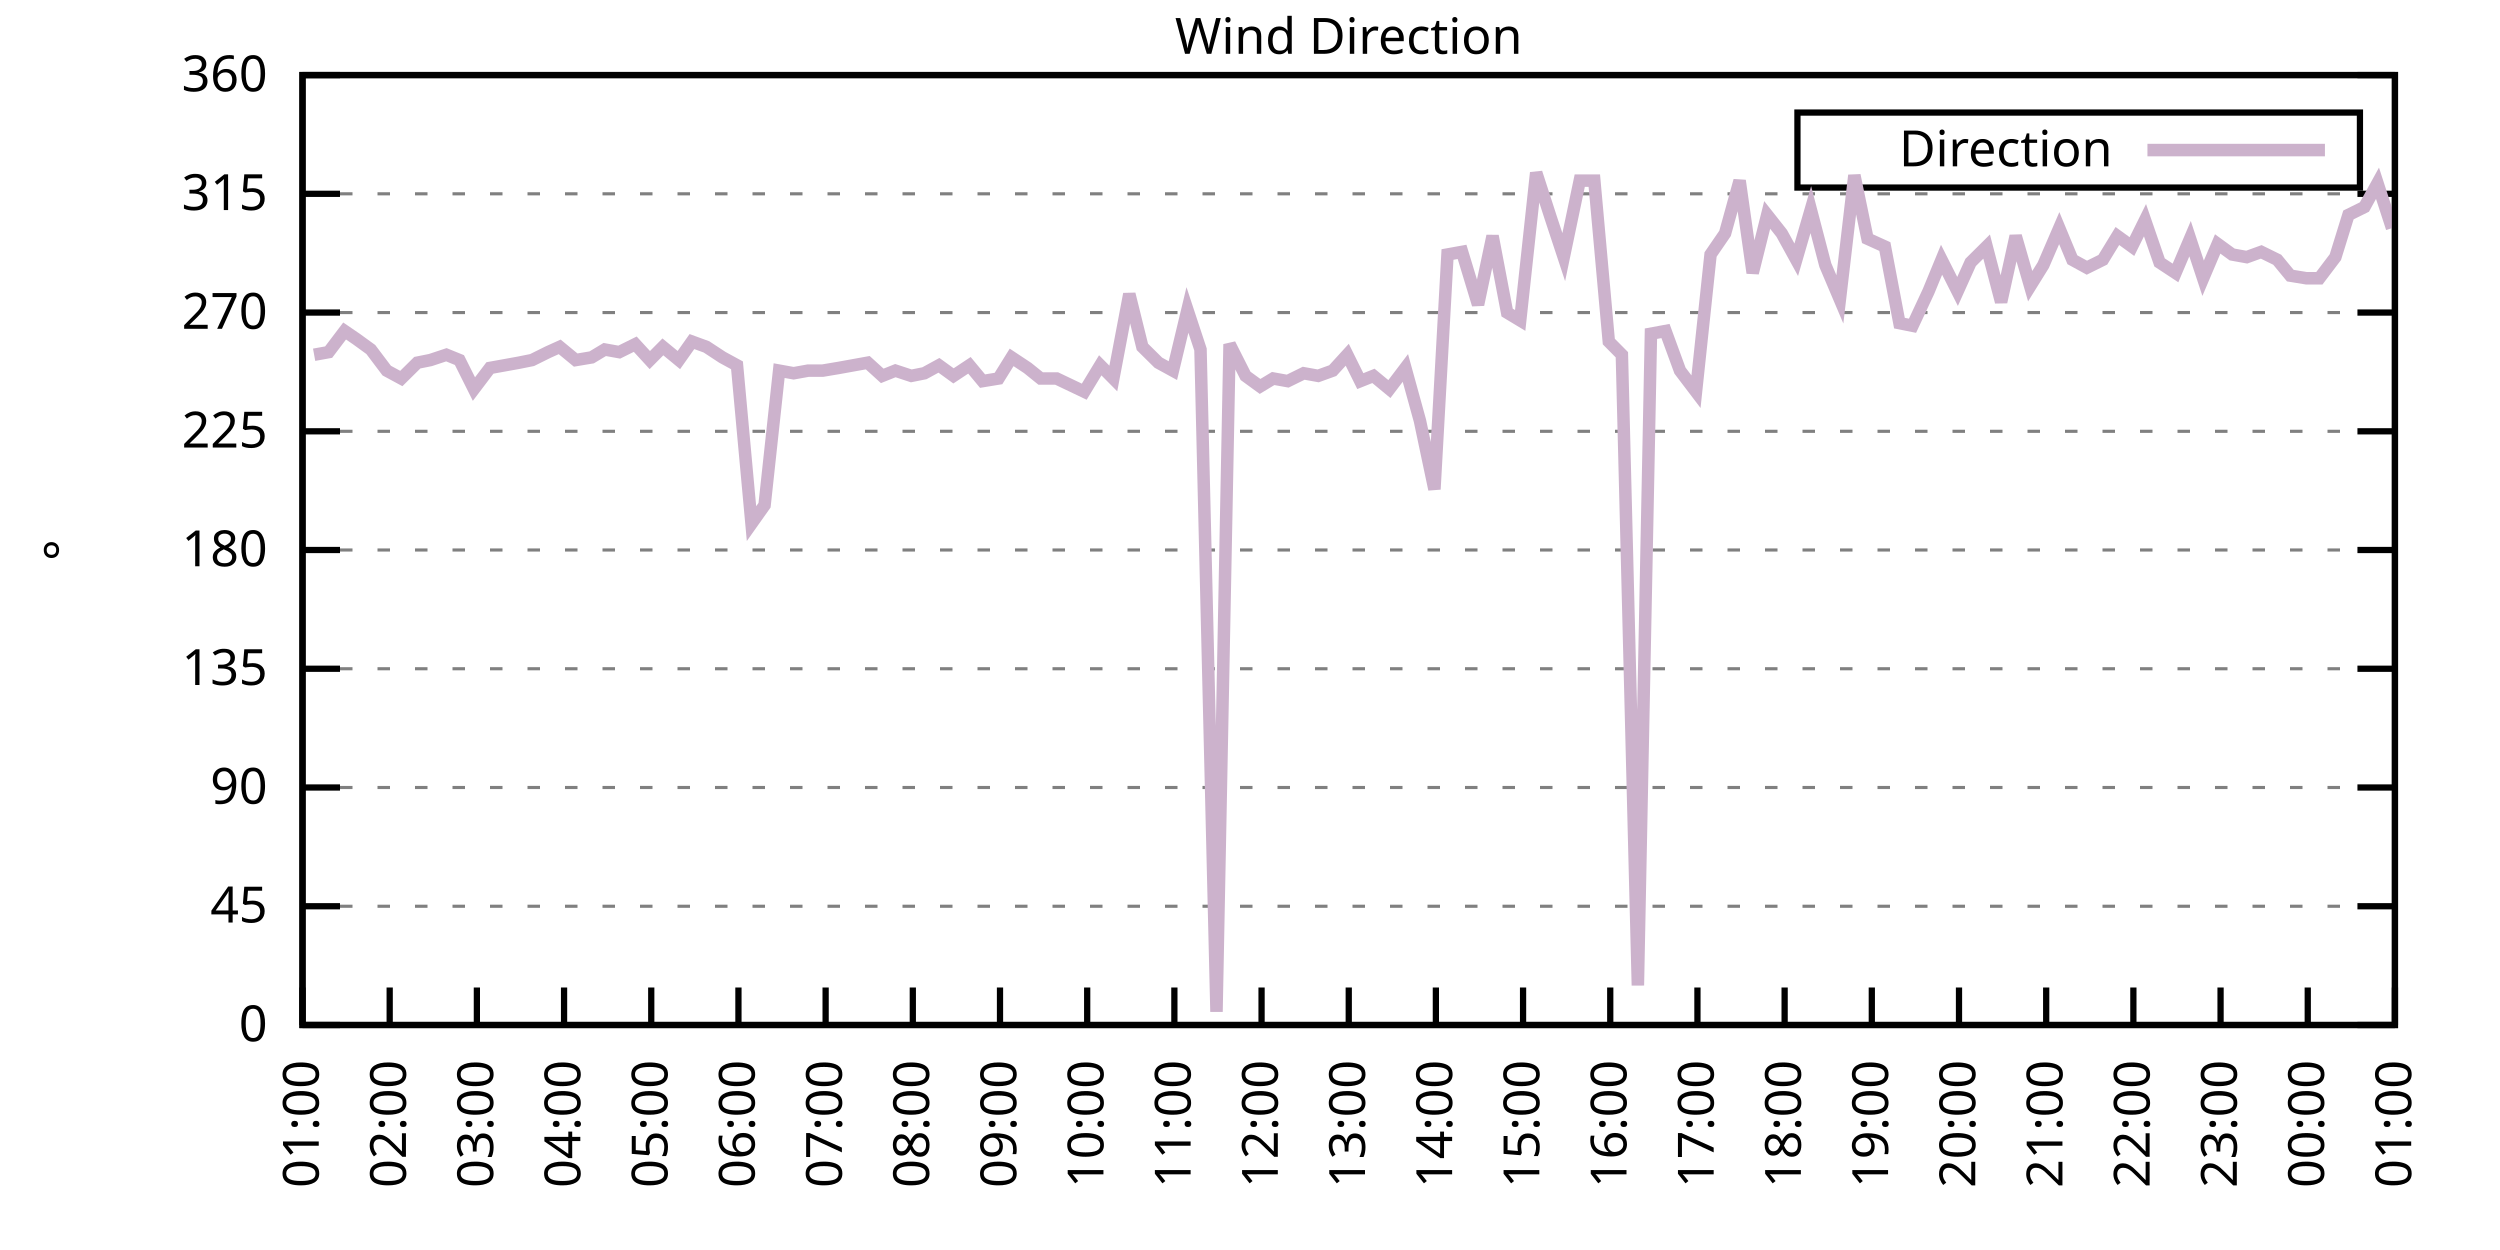
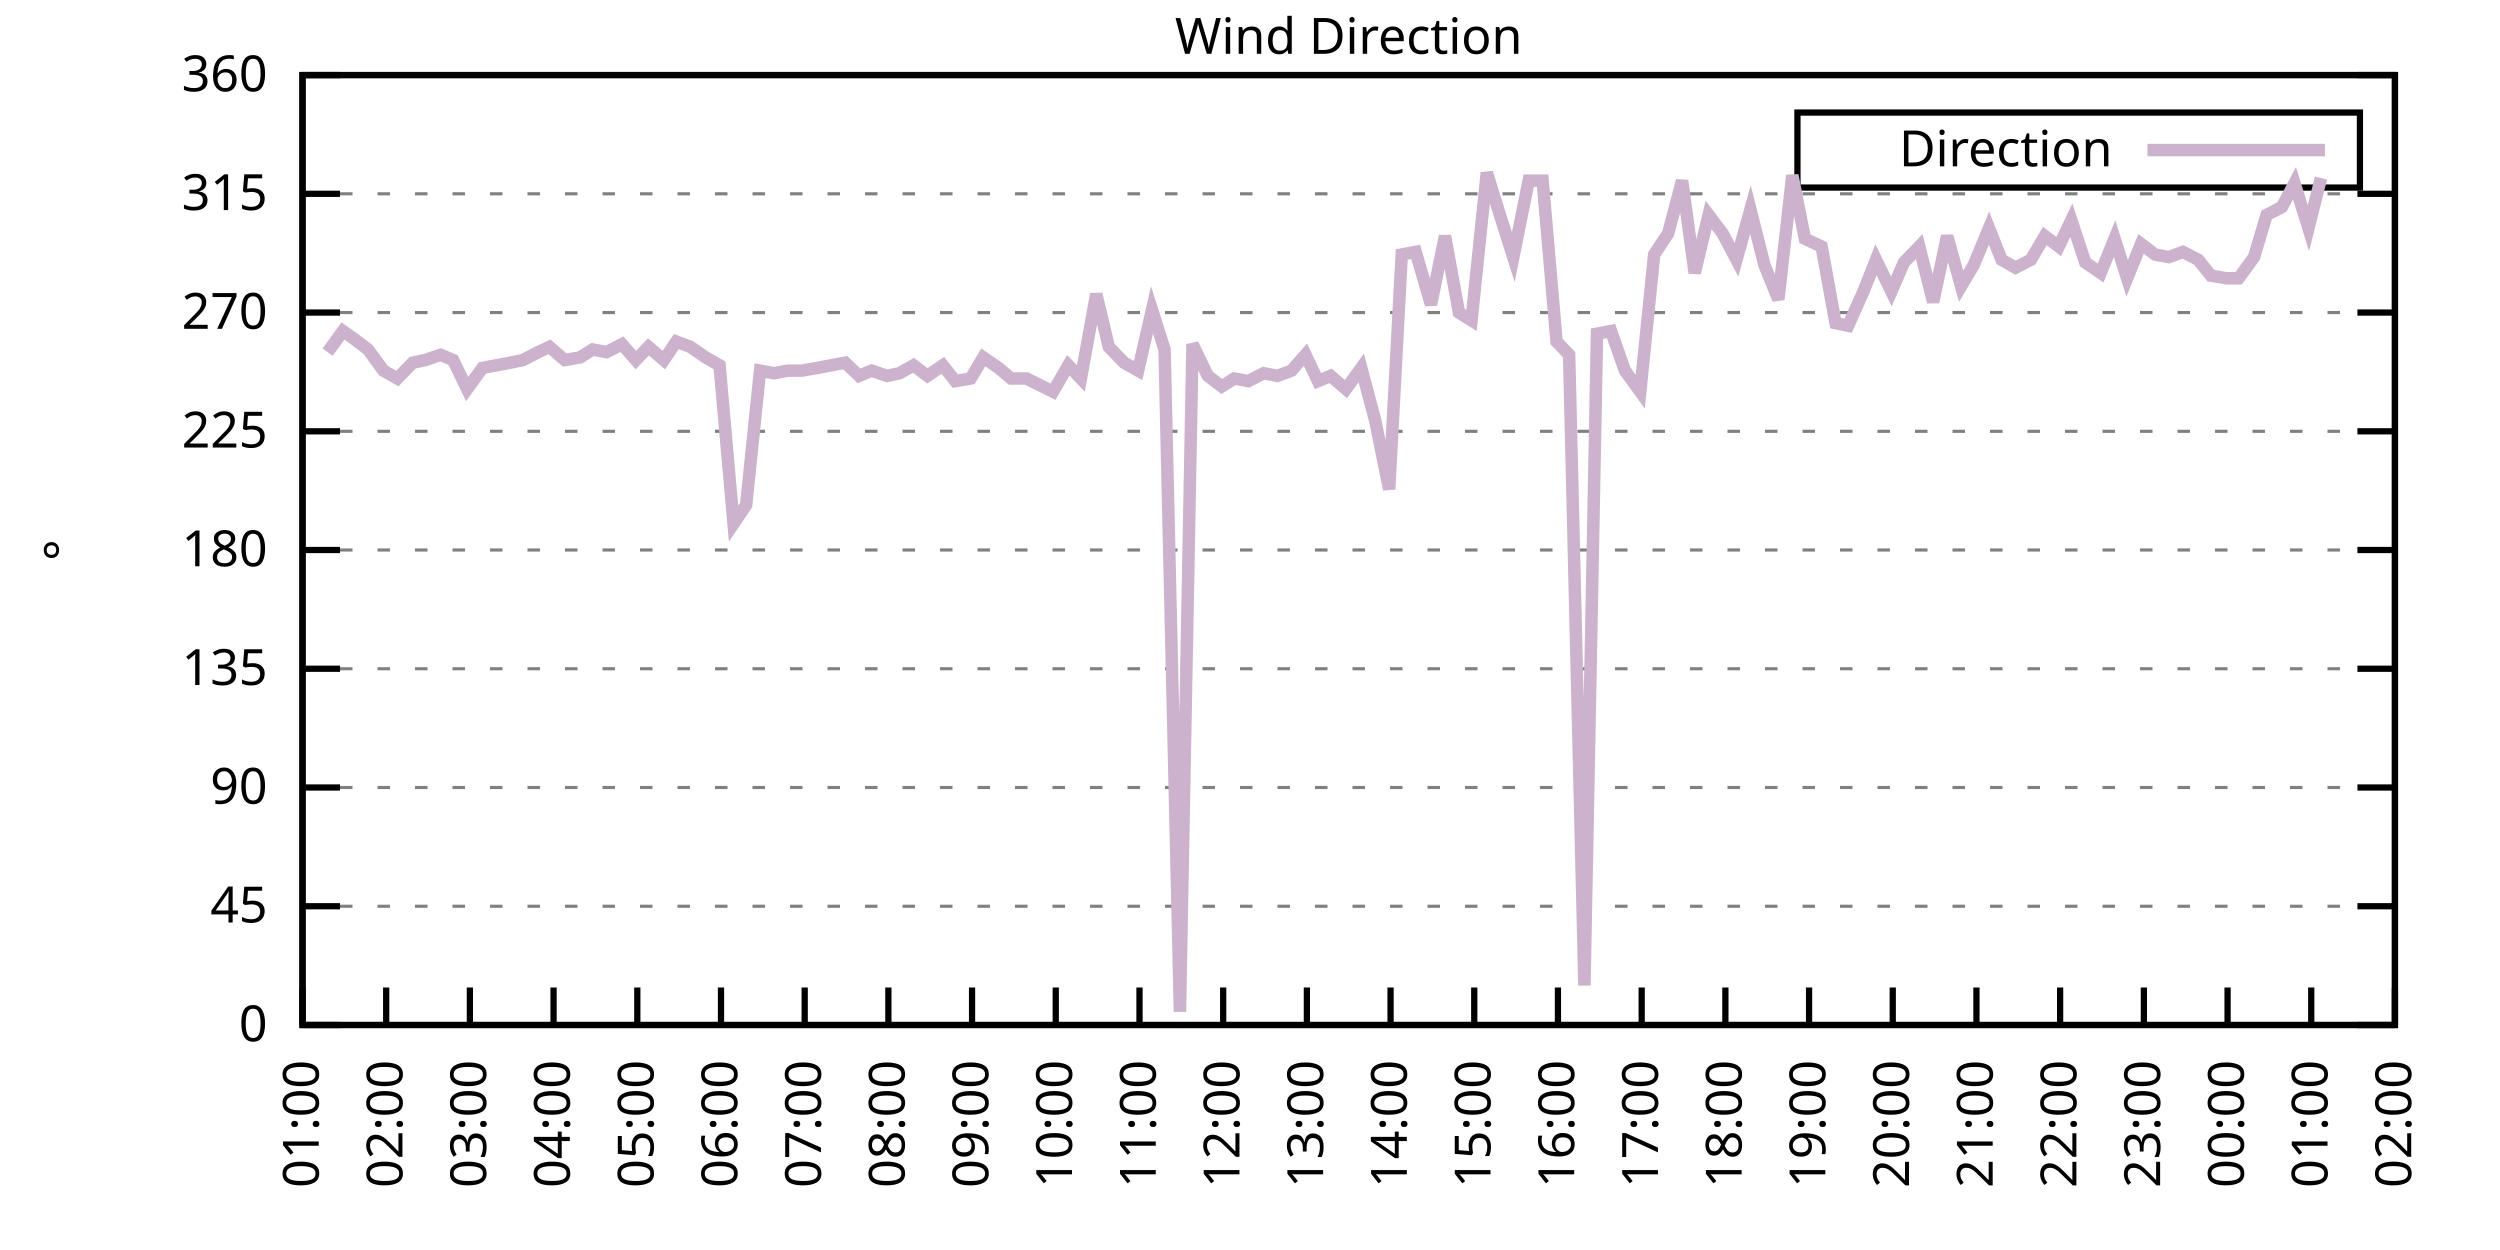
<svg xmlns="http://www.w3.org/2000/svg" xmlns:xlink="http://www.w3.org/1999/xlink" width="400" height="200" viewBox="0 0 400 200">
  <g id="gnuplot_canvas">
    <rect x="0" y="0" width="400" height="200" fill="none" />
    <defs>
      <circle id="gpDot" r="0.5" stroke-width="0.5" stroke="currentColor" />
      <path id="gpPt0" stroke-width="0.333" stroke="currentColor" d="M-1,0 h2 M0,-1 v2" />
      <path id="gpPt1" stroke-width="0.333" stroke="currentColor" d="M-1,-1 L1,1 M1,-1 L-1,1" />
      <path id="gpPt2" stroke-width="0.333" stroke="currentColor" d="M-1,0 L1,0 M0,-1 L0,1 M-1,-1 L1,1 M-1,1 L1,-1" />
      <rect id="gpPt3" stroke-width="0.333" stroke="currentColor" x="-1" y="-1" width="2" height="2" />
      <rect id="gpPt4" stroke-width="0.333" stroke="currentColor" fill="currentColor" x="-1" y="-1" width="2" height="2" />
      <circle id="gpPt5" stroke-width="0.333" stroke="currentColor" cx="0" cy="0" r="1" />
      <use xlink:href="#gpPt5" id="gpPt6" fill="currentColor" stroke="none" />
      <path id="gpPt7" stroke-width="0.333" stroke="currentColor" d="M0,-1.33 L-1.33,0.67 L1.33,0.67 z" />
      <use xlink:href="#gpPt7" id="gpPt8" fill="currentColor" stroke="none" />
      <use xlink:href="#gpPt7" id="gpPt9" stroke="currentColor" transform="rotate(180)" />
      <use xlink:href="#gpPt9" id="gpPt10" fill="currentColor" stroke="none" />
      <use xlink:href="#gpPt3" id="gpPt11" stroke="currentColor" transform="rotate(45)" />
      <use xlink:href="#gpPt11" id="gpPt12" fill="currentColor" stroke="none" />
      <path id="gpPt13" stroke-width="0.333" stroke="currentColor" d="M0,1.330 L1.265,0.411 L0.782,-1.067 L-0.782,-1.076 L-1.265,0.411 z" />
      <use xlink:href="#gpPt13" id="gpPt14" fill="currentColor" stroke="none" />
      <filter id="textbox" filterUnits="objectBoundingBox" x="0" y="0" height="1" width="1">
        <feFlood flood-color="white" flood-opacity="1" result="bgnd" />
        <feComposite in="SourceGraphic" in2="bgnd" operator="atop" />
      </filter>
      <filter id="greybox" filterUnits="objectBoundingBox" x="0" y="0" height="1" width="1">
        <feFlood flood-color="lightgrey" flood-opacity="1" result="grey" />
        <feComposite in="SourceGraphic" in2="grey" operator="atop" />
      </filter>
    </defs>
    <g fill="none" color="white" stroke="currentColor" stroke-width="1.00" stroke-linecap="butt" stroke-linejoin="miter">
</g>
    <g fill="none" color="black" stroke="currentColor" stroke-width="1.00" stroke-linecap="butt" stroke-linejoin="miter">
      <g stroke="none" shape-rendering="crispEdges">
        <polygon fill="rgb(255, 255, 255)" points="48.40,164.00 383.18,164.00 383.18,12.02 48.40,12.02 " />
      </g>
    </g>
    <g fill="none" color="black" stroke="currentColor" stroke-width="1.00" stroke-linecap="butt" stroke-linejoin="miter">
</g>
    <g fill="none" color="black" stroke="black" stroke-width="0.50" stroke-linecap="butt" stroke-linejoin="miter">
</g>
    <g fill="none" color="gray" stroke="currentColor" stroke-width="0.50" stroke-linecap="butt" stroke-linejoin="miter">
      <path stroke="gray" stroke-dasharray="2,4" class="gridline" d="M48.40,164.00 L383.19,164.00  " />
    </g>
    <g fill="none" color="gray" stroke="gray" stroke-width="1.00" stroke-linecap="butt" stroke-linejoin="miter">
</g>
    <g fill="none" color="black" stroke="currentColor" stroke-width="1.00" stroke-linecap="butt" stroke-linejoin="miter">
      <path stroke="black" d="M48.40,164.00 L54.40,164.00 M383.19,164.00 L377.19,164.00  " />
      <g transform="translate(42.80,166.60)" stroke="none" fill="black" font-family="Sans" font-size="8.00" text-anchor="end">
        <text>
          <tspan font-family="Sans"> 0</tspan>
        </text>
      </g>
    </g>
    <g fill="none" color="black" stroke="currentColor" stroke-width="1.00" stroke-linecap="butt" stroke-linejoin="miter">
</g>
    <g fill="none" color="black" stroke="black" stroke-width="0.50" stroke-linecap="butt" stroke-linejoin="miter">
</g>
    <g fill="none" color="gray" stroke="currentColor" stroke-width="0.50" stroke-linecap="butt" stroke-linejoin="miter">
      <path stroke="gray" stroke-dasharray="2,4" class="gridline" d="M48.40,145.00 L383.19,145.00  " />
    </g>
    <g fill="none" color="gray" stroke="gray" stroke-width="1.00" stroke-linecap="butt" stroke-linejoin="miter">
</g>
    <g fill="none" color="black" stroke="currentColor" stroke-width="1.00" stroke-linecap="butt" stroke-linejoin="miter">
      <path stroke="black" d="M48.40,145.00 L54.40,145.00 M383.19,145.00 L377.19,145.00  " />
      <g transform="translate(42.80,147.60)" stroke="none" fill="black" font-family="Sans" font-size="8.00" text-anchor="end">
        <text>
          <tspan font-family="Sans"> 45</tspan>
        </text>
      </g>
    </g>
    <g fill="none" color="black" stroke="currentColor" stroke-width="1.00" stroke-linecap="butt" stroke-linejoin="miter">
</g>
    <g fill="none" color="black" stroke="black" stroke-width="0.50" stroke-linecap="butt" stroke-linejoin="miter">
</g>
    <g fill="none" color="gray" stroke="currentColor" stroke-width="0.50" stroke-linecap="butt" stroke-linejoin="miter">
      <path stroke="gray" stroke-dasharray="2,4" class="gridline" d="M48.40,126.00 L383.19,126.00  " />
    </g>
    <g fill="none" color="gray" stroke="gray" stroke-width="1.00" stroke-linecap="butt" stroke-linejoin="miter">
</g>
    <g fill="none" color="black" stroke="currentColor" stroke-width="1.00" stroke-linecap="butt" stroke-linejoin="miter">
      <path stroke="black" d="M48.40,126.00 L54.40,126.00 M383.19,126.00 L377.19,126.00  " />
      <g transform="translate(42.80,128.60)" stroke="none" fill="black" font-family="Sans" font-size="8.00" text-anchor="end">
        <text>
          <tspan font-family="Sans"> 90</tspan>
        </text>
      </g>
    </g>
    <g fill="none" color="black" stroke="currentColor" stroke-width="1.00" stroke-linecap="butt" stroke-linejoin="miter">
</g>
    <g fill="none" color="black" stroke="black" stroke-width="0.50" stroke-linecap="butt" stroke-linejoin="miter">
</g>
    <g fill="none" color="gray" stroke="currentColor" stroke-width="0.50" stroke-linecap="butt" stroke-linejoin="miter">
      <path stroke="gray" stroke-dasharray="2,4" class="gridline" d="M48.40,107.00 L383.19,107.00  " />
    </g>
    <g fill="none" color="gray" stroke="gray" stroke-width="1.00" stroke-linecap="butt" stroke-linejoin="miter">
</g>
    <g fill="none" color="black" stroke="currentColor" stroke-width="1.00" stroke-linecap="butt" stroke-linejoin="miter">
      <path stroke="black" d="M48.40,107.00 L54.40,107.00 M383.19,107.00 L377.19,107.00  " />
      <g transform="translate(42.80,109.60)" stroke="none" fill="black" font-family="Sans" font-size="8.00" text-anchor="end">
        <text>
          <tspan font-family="Sans"> 135</tspan>
        </text>
      </g>
    </g>
    <g fill="none" color="black" stroke="currentColor" stroke-width="1.00" stroke-linecap="butt" stroke-linejoin="miter">
</g>
    <g fill="none" color="black" stroke="black" stroke-width="0.50" stroke-linecap="butt" stroke-linejoin="miter">
</g>
    <g fill="none" color="gray" stroke="currentColor" stroke-width="0.50" stroke-linecap="butt" stroke-linejoin="miter">
      <path stroke="gray" stroke-dasharray="2,4" class="gridline" d="M48.40,88.00 L383.19,88.00  " />
    </g>
    <g fill="none" color="gray" stroke="gray" stroke-width="1.00" stroke-linecap="butt" stroke-linejoin="miter">
</g>
    <g fill="none" color="black" stroke="currentColor" stroke-width="1.00" stroke-linecap="butt" stroke-linejoin="miter">
      <path stroke="black" d="M48.40,88.00 L54.40,88.00 M383.19,88.00 L377.19,88.00  " />
      <g transform="translate(42.80,90.60)" stroke="none" fill="black" font-family="Sans" font-size="8.00" text-anchor="end">
        <text>
          <tspan font-family="Sans"> 180</tspan>
        </text>
      </g>
    </g>
    <g fill="none" color="black" stroke="currentColor" stroke-width="1.00" stroke-linecap="butt" stroke-linejoin="miter">
</g>
    <g fill="none" color="black" stroke="black" stroke-width="0.50" stroke-linecap="butt" stroke-linejoin="miter">
</g>
    <g fill="none" color="gray" stroke="currentColor" stroke-width="0.50" stroke-linecap="butt" stroke-linejoin="miter">
      <path stroke="gray" stroke-dasharray="2,4" class="gridline" d="M48.40,69.01 L383.19,69.01  " />
    </g>
    <g fill="none" color="gray" stroke="gray" stroke-width="1.00" stroke-linecap="butt" stroke-linejoin="miter">
</g>
    <g fill="none" color="black" stroke="currentColor" stroke-width="1.00" stroke-linecap="butt" stroke-linejoin="miter">
      <path stroke="black" d="M48.40,69.01 L54.40,69.01 M383.19,69.01 L377.19,69.01  " />
      <g transform="translate(42.80,71.61)" stroke="none" fill="black" font-family="Sans" font-size="8.00" text-anchor="end">
        <text>
          <tspan font-family="Sans"> 225</tspan>
        </text>
      </g>
    </g>
    <g fill="none" color="black" stroke="currentColor" stroke-width="1.00" stroke-linecap="butt" stroke-linejoin="miter">
</g>
    <g fill="none" color="black" stroke="black" stroke-width="0.50" stroke-linecap="butt" stroke-linejoin="miter">
</g>
    <g fill="none" color="gray" stroke="currentColor" stroke-width="0.50" stroke-linecap="butt" stroke-linejoin="miter">
      <path stroke="gray" stroke-dasharray="2,4" class="gridline" d="M48.40,50.01 L383.19,50.01  " />
    </g>
    <g fill="none" color="gray" stroke="gray" stroke-width="1.00" stroke-linecap="butt" stroke-linejoin="miter">
</g>
    <g fill="none" color="black" stroke="currentColor" stroke-width="1.00" stroke-linecap="butt" stroke-linejoin="miter">
      <path stroke="black" d="M48.40,50.01 L54.40,50.01 M383.19,50.01 L377.19,50.01  " />
      <g transform="translate(42.80,52.61)" stroke="none" fill="black" font-family="Sans" font-size="8.00" text-anchor="end">
        <text>
          <tspan font-family="Sans"> 270</tspan>
        </text>
      </g>
    </g>
    <g fill="none" color="black" stroke="currentColor" stroke-width="1.00" stroke-linecap="butt" stroke-linejoin="miter">
</g>
    <g fill="none" color="black" stroke="black" stroke-width="0.50" stroke-linecap="butt" stroke-linejoin="miter">
</g>
    <g fill="none" color="gray" stroke="currentColor" stroke-width="0.50" stroke-linecap="butt" stroke-linejoin="miter">
      <path stroke="gray" stroke-dasharray="2,4" class="gridline" d="M48.40,31.01 L383.19,31.01  " />
    </g>
    <g fill="none" color="gray" stroke="gray" stroke-width="1.00" stroke-linecap="butt" stroke-linejoin="miter">
</g>
    <g fill="none" color="black" stroke="currentColor" stroke-width="1.00" stroke-linecap="butt" stroke-linejoin="miter">
      <path stroke="black" d="M48.40,31.01 L54.40,31.01 M383.19,31.01 L377.19,31.01  " />
      <g transform="translate(42.80,33.61)" stroke="none" fill="black" font-family="Sans" font-size="8.00" text-anchor="end">
        <text>
          <tspan font-family="Sans"> 315</tspan>
        </text>
      </g>
    </g>
    <g fill="none" color="black" stroke="currentColor" stroke-width="1.00" stroke-linecap="butt" stroke-linejoin="miter">
</g>
    <g fill="none" color="black" stroke="black" stroke-width="0.50" stroke-linecap="butt" stroke-linejoin="miter">
</g>
    <g fill="none" color="gray" stroke="currentColor" stroke-width="0.50" stroke-linecap="butt" stroke-linejoin="miter">
      <path stroke="gray" stroke-dasharray="2,4" class="gridline" d="M48.40,12.01 L383.19,12.01  " />
    </g>
    <g fill="none" color="gray" stroke="gray" stroke-width="1.00" stroke-linecap="butt" stroke-linejoin="miter">
</g>
    <g fill="none" color="black" stroke="currentColor" stroke-width="1.00" stroke-linecap="butt" stroke-linejoin="miter">
      <path stroke="black" d="M48.40,12.01 L54.40,12.01 M383.19,12.01 L377.19,12.01  " />
      <g transform="translate(42.80,14.61)" stroke="none" fill="black" font-family="Sans" font-size="8.00" text-anchor="end">
        <text>
          <tspan font-family="Sans"> 360</tspan>
        </text>
      </g>
    </g>
    <g fill="none" color="black" stroke="currentColor" stroke-width="1.00" stroke-linecap="butt" stroke-linejoin="miter">
      <path stroke="black" d="M48.40,164.00 L48.40,158.00  " />
      <g transform="translate(51.00,169.60) rotate(270.00)" stroke="none" fill="black" font-family="Sans" font-size="8.00" text-anchor="end">
        <text>
          <tspan font-family="Sans">01:00</tspan>
        </text>
      </g>
    </g>
    <g fill="none" color="black" stroke="currentColor" stroke-width="1.00" stroke-linecap="butt" stroke-linejoin="miter">
-       <path stroke="black" d="M62.35,164.00 L62.35,158.00  " />
-       <g transform="translate(64.95,169.60) rotate(270.00)" stroke="none" fill="black" font-family="Sans" font-size="8.00" text-anchor="end">
+       <path stroke="black" d="M61.79,164.00 L61.79,158.00  " />
+       <g transform="translate(64.39,169.60) rotate(270.00)" stroke="none" fill="black" font-family="Sans" font-size="8.00" text-anchor="end">
        <text>
          <tspan font-family="Sans">02:00</tspan>
        </text>
      </g>
    </g>
    <g fill="none" color="black" stroke="currentColor" stroke-width="1.00" stroke-linecap="butt" stroke-linejoin="miter">
-       <path stroke="black" d="M76.30,164.00 L76.30,158.00  " />
-       <g transform="translate(78.90,169.60) rotate(270.00)" stroke="none" fill="black" font-family="Sans" font-size="8.00" text-anchor="end">
+       <path stroke="black" d="M75.18,164.00 L75.18,158.00  " />
+       <g transform="translate(77.78,169.60) rotate(270.00)" stroke="none" fill="black" font-family="Sans" font-size="8.00" text-anchor="end">
        <text>
          <tspan font-family="Sans">03:00</tspan>
        </text>
      </g>
    </g>
    <g fill="none" color="black" stroke="currentColor" stroke-width="1.00" stroke-linecap="butt" stroke-linejoin="miter">
-       <path stroke="black" d="M90.25,164.00 L90.25,158.00  " />
-       <g transform="translate(92.85,169.60) rotate(270.00)" stroke="none" fill="black" font-family="Sans" font-size="8.00" text-anchor="end">
+       <path stroke="black" d="M88.57,164.00 L88.57,158.00  " />
+       <g transform="translate(91.17,169.60) rotate(270.00)" stroke="none" fill="black" font-family="Sans" font-size="8.00" text-anchor="end">
        <text>
          <tspan font-family="Sans">04:00</tspan>
        </text>
      </g>
    </g>
    <g fill="none" color="black" stroke="currentColor" stroke-width="1.00" stroke-linecap="butt" stroke-linejoin="miter">
-       <path stroke="black" d="M104.20,164.00 L104.20,158.00  " />
-       <g transform="translate(106.80,169.60) rotate(270.00)" stroke="none" fill="black" font-family="Sans" font-size="8.00" text-anchor="end">
+       <path stroke="black" d="M101.97,164.00 L101.97,158.00  " />
+       <g transform="translate(104.57,169.60) rotate(270.00)" stroke="none" fill="black" font-family="Sans" font-size="8.00" text-anchor="end">
        <text>
          <tspan font-family="Sans">05:00</tspan>
        </text>
      </g>
    </g>
    <g fill="none" color="black" stroke="currentColor" stroke-width="1.00" stroke-linecap="butt" stroke-linejoin="miter">
-       <path stroke="black" d="M118.15,164.00 L118.15,158.00  " />
-       <g transform="translate(120.75,169.60) rotate(270.00)" stroke="none" fill="black" font-family="Sans" font-size="8.00" text-anchor="end">
+       <path stroke="black" d="M115.36,164.00 L115.36,158.00  " />
+       <g transform="translate(117.96,169.60) rotate(270.00)" stroke="none" fill="black" font-family="Sans" font-size="8.00" text-anchor="end">
        <text>
          <tspan font-family="Sans">06:00</tspan>
        </text>
      </g>
    </g>
    <g fill="none" color="black" stroke="currentColor" stroke-width="1.00" stroke-linecap="butt" stroke-linejoin="miter">
-       <path stroke="black" d="M132.10,164.00 L132.10,158.00  " />
-       <g transform="translate(134.70,169.60) rotate(270.00)" stroke="none" fill="black" font-family="Sans" font-size="8.00" text-anchor="end">
+       <path stroke="black" d="M128.75,164.00 L128.75,158.00  " />
+       <g transform="translate(131.35,169.60) rotate(270.00)" stroke="none" fill="black" font-family="Sans" font-size="8.00" text-anchor="end">
        <text>
          <tspan font-family="Sans">07:00</tspan>
        </text>
      </g>
    </g>
    <g fill="none" color="black" stroke="currentColor" stroke-width="1.00" stroke-linecap="butt" stroke-linejoin="miter">
-       <path stroke="black" d="M146.05,164.00 L146.05,158.00  " />
-       <g transform="translate(148.65,169.60) rotate(270.00)" stroke="none" fill="black" font-family="Sans" font-size="8.00" text-anchor="end">
+       <path stroke="black" d="M142.14,164.00 L142.14,158.00  " />
+       <g transform="translate(144.74,169.60) rotate(270.00)" stroke="none" fill="black" font-family="Sans" font-size="8.00" text-anchor="end">
        <text>
          <tspan font-family="Sans">08:00</tspan>
        </text>
      </g>
    </g>
    <g fill="none" color="black" stroke="currentColor" stroke-width="1.00" stroke-linecap="butt" stroke-linejoin="miter">
-       <path stroke="black" d="M160.00,164.00 L160.00,158.00  " />
-       <g transform="translate(162.60,169.60) rotate(270.00)" stroke="none" fill="black" font-family="Sans" font-size="8.00" text-anchor="end">
+       <path stroke="black" d="M155.53,164.00 L155.53,158.00  " />
+       <g transform="translate(158.13,169.60) rotate(270.00)" stroke="none" fill="black" font-family="Sans" font-size="8.00" text-anchor="end">
        <text>
          <tspan font-family="Sans">09:00</tspan>
        </text>
      </g>
    </g>
    <g fill="none" color="black" stroke="currentColor" stroke-width="1.00" stroke-linecap="butt" stroke-linejoin="miter">
-       <path stroke="black" d="M173.95,164.00 L173.95,158.00  " />
-       <g transform="translate(176.55,169.60) rotate(270.00)" stroke="none" fill="black" font-family="Sans" font-size="8.00" text-anchor="end">
+       <path stroke="black" d="M168.92,164.00 L168.92,158.00  " />
+       <g transform="translate(171.52,169.60) rotate(270.00)" stroke="none" fill="black" font-family="Sans" font-size="8.00" text-anchor="end">
        <text>
          <tspan font-family="Sans">10:00</tspan>
        </text>
      </g>
    </g>
    <g fill="none" color="black" stroke="currentColor" stroke-width="1.00" stroke-linecap="butt" stroke-linejoin="miter">
-       <path stroke="black" d="M187.90,164.00 L187.90,158.00  " />
-       <g transform="translate(190.50,169.60) rotate(270.00)" stroke="none" fill="black" font-family="Sans" font-size="8.00" text-anchor="end">
+       <path stroke="black" d="M182.32,164.00 L182.32,158.00  " />
+       <g transform="translate(184.92,169.60) rotate(270.00)" stroke="none" fill="black" font-family="Sans" font-size="8.00" text-anchor="end">
        <text>
          <tspan font-family="Sans">11:00</tspan>
        </text>
      </g>
    </g>
    <g fill="none" color="black" stroke="currentColor" stroke-width="1.00" stroke-linecap="butt" stroke-linejoin="miter">
-       <path stroke="black" d="M201.85,164.00 L201.85,158.00  " />
-       <g transform="translate(204.45,169.60) rotate(270.00)" stroke="none" fill="black" font-family="Sans" font-size="8.00" text-anchor="end">
+       <path stroke="black" d="M195.71,164.00 L195.71,158.00  " />
+       <g transform="translate(198.31,169.60) rotate(270.00)" stroke="none" fill="black" font-family="Sans" font-size="8.00" text-anchor="end">
        <text>
          <tspan font-family="Sans">12:00</tspan>
        </text>
      </g>
    </g>
    <g fill="none" color="black" stroke="currentColor" stroke-width="1.00" stroke-linecap="butt" stroke-linejoin="miter">
-       <path stroke="black" d="M215.80,164.00 L215.80,158.00  " />
-       <g transform="translate(218.40,169.60) rotate(270.00)" stroke="none" fill="black" font-family="Sans" font-size="8.00" text-anchor="end">
+       <path stroke="black" d="M209.10,164.00 L209.10,158.00  " />
+       <g transform="translate(211.70,169.60) rotate(270.00)" stroke="none" fill="black" font-family="Sans" font-size="8.00" text-anchor="end">
        <text>
          <tspan font-family="Sans">13:00</tspan>
        </text>
      </g>
    </g>
    <g fill="none" color="black" stroke="currentColor" stroke-width="1.00" stroke-linecap="butt" stroke-linejoin="miter">
-       <path stroke="black" d="M229.74,164.00 L229.74,158.00  " />
-       <g transform="translate(232.34,169.60) rotate(270.00)" stroke="none" fill="black" font-family="Sans" font-size="8.00" text-anchor="end">
+       <path stroke="black" d="M222.49,164.00 L222.49,158.00  " />
+       <g transform="translate(225.09,169.60) rotate(270.00)" stroke="none" fill="black" font-family="Sans" font-size="8.00" text-anchor="end">
        <text>
          <tspan font-family="Sans">14:00</tspan>
        </text>
      </g>
    </g>
    <g fill="none" color="black" stroke="currentColor" stroke-width="1.00" stroke-linecap="butt" stroke-linejoin="miter">
-       <path stroke="black" d="M243.69,164.00 L243.69,158.00  " />
-       <g transform="translate(246.29,169.60) rotate(270.00)" stroke="none" fill="black" font-family="Sans" font-size="8.00" text-anchor="end">
+       <path stroke="black" d="M235.88,164.00 L235.88,158.00  " />
+       <g transform="translate(238.48,169.60) rotate(270.00)" stroke="none" fill="black" font-family="Sans" font-size="8.00" text-anchor="end">
        <text>
          <tspan font-family="Sans">15:00</tspan>
        </text>
      </g>
    </g>
    <g fill="none" color="black" stroke="currentColor" stroke-width="1.00" stroke-linecap="butt" stroke-linejoin="miter">
-       <path stroke="black" d="M257.64,164.00 L257.64,158.00  " />
-       <g transform="translate(260.24,169.60) rotate(270.00)" stroke="none" fill="black" font-family="Sans" font-size="8.00" text-anchor="end">
+       <path stroke="black" d="M249.27,164.00 L249.27,158.00  " />
+       <g transform="translate(251.87,169.60) rotate(270.00)" stroke="none" fill="black" font-family="Sans" font-size="8.00" text-anchor="end">
        <text>
          <tspan font-family="Sans">16:00</tspan>
        </text>
      </g>
    </g>
    <g fill="none" color="black" stroke="currentColor" stroke-width="1.00" stroke-linecap="butt" stroke-linejoin="miter">
-       <path stroke="black" d="M271.59,164.00 L271.59,158.00  " />
-       <g transform="translate(274.19,169.60) rotate(270.00)" stroke="none" fill="black" font-family="Sans" font-size="8.00" text-anchor="end">
+       <path stroke="black" d="M262.67,164.00 L262.67,158.00  " />
+       <g transform="translate(265.27,169.60) rotate(270.00)" stroke="none" fill="black" font-family="Sans" font-size="8.00" text-anchor="end">
        <text>
          <tspan font-family="Sans">17:00</tspan>
        </text>
      </g>
    </g>
    <g fill="none" color="black" stroke="currentColor" stroke-width="1.00" stroke-linecap="butt" stroke-linejoin="miter">
-       <path stroke="black" d="M285.54,164.00 L285.54,158.00  " />
-       <g transform="translate(288.14,169.60) rotate(270.00)" stroke="none" fill="black" font-family="Sans" font-size="8.00" text-anchor="end">
+       <path stroke="black" d="M276.06,164.00 L276.06,158.00  " />
+       <g transform="translate(278.66,169.60) rotate(270.00)" stroke="none" fill="black" font-family="Sans" font-size="8.00" text-anchor="end">
        <text>
          <tspan font-family="Sans">18:00</tspan>
        </text>
      </g>
    </g>
    <g fill="none" color="black" stroke="currentColor" stroke-width="1.00" stroke-linecap="butt" stroke-linejoin="miter">
-       <path stroke="black" d="M299.49,164.00 L299.49,158.00  " />
-       <g transform="translate(302.09,169.60) rotate(270.00)" stroke="none" fill="black" font-family="Sans" font-size="8.00" text-anchor="end">
+       <path stroke="black" d="M289.45,164.00 L289.45,158.00  " />
+       <g transform="translate(292.05,169.60) rotate(270.00)" stroke="none" fill="black" font-family="Sans" font-size="8.00" text-anchor="end">
        <text>
          <tspan font-family="Sans">19:00</tspan>
        </text>
      </g>
    </g>
    <g fill="none" color="black" stroke="currentColor" stroke-width="1.00" stroke-linecap="butt" stroke-linejoin="miter">
-       <path stroke="black" d="M313.44,164.00 L313.44,158.00  " />
-       <g transform="translate(316.04,169.60) rotate(270.00)" stroke="none" fill="black" font-family="Sans" font-size="8.00" text-anchor="end">
+       <path stroke="black" d="M302.84,164.00 L302.84,158.00  " />
+       <g transform="translate(305.44,169.60) rotate(270.00)" stroke="none" fill="black" font-family="Sans" font-size="8.00" text-anchor="end">
        <text>
          <tspan font-family="Sans">20:00</tspan>
        </text>
      </g>
    </g>
    <g fill="none" color="black" stroke="currentColor" stroke-width="1.00" stroke-linecap="butt" stroke-linejoin="miter">
-       <path stroke="black" d="M327.39,164.00 L327.39,158.00  " />
-       <g transform="translate(329.99,169.60) rotate(270.00)" stroke="none" fill="black" font-family="Sans" font-size="8.00" text-anchor="end">
+       <path stroke="black" d="M316.23,164.00 L316.23,158.00  " />
+       <g transform="translate(318.83,169.60) rotate(270.00)" stroke="none" fill="black" font-family="Sans" font-size="8.00" text-anchor="end">
        <text>
          <tspan font-family="Sans">21:00</tspan>
        </text>
      </g>
    </g>
    <g fill="none" color="black" stroke="currentColor" stroke-width="1.00" stroke-linecap="butt" stroke-linejoin="miter">
-       <path stroke="black" d="M341.34,164.00 L341.34,158.00  " />
-       <g transform="translate(343.94,169.60) rotate(270.00)" stroke="none" fill="black" font-family="Sans" font-size="8.00" text-anchor="end">
+       <path stroke="black" d="M329.62,164.00 L329.62,158.00  " />
+       <g transform="translate(332.22,169.60) rotate(270.00)" stroke="none" fill="black" font-family="Sans" font-size="8.00" text-anchor="end">
        <text>
          <tspan font-family="Sans">22:00</tspan>
        </text>
      </g>
    </g>
    <g fill="none" color="black" stroke="currentColor" stroke-width="1.00" stroke-linecap="butt" stroke-linejoin="miter">
-       <path stroke="black" d="M355.29,164.00 L355.29,158.00  " />
-       <g transform="translate(357.89,169.60) rotate(270.00)" stroke="none" fill="black" font-family="Sans" font-size="8.00" text-anchor="end">
+       <path stroke="black" d="M343.02,164.00 L343.02,158.00  " />
+       <g transform="translate(345.62,169.60) rotate(270.00)" stroke="none" fill="black" font-family="Sans" font-size="8.00" text-anchor="end">
        <text>
          <tspan font-family="Sans">23:00</tspan>
        </text>
      </g>
    </g>
    <g fill="none" color="black" stroke="currentColor" stroke-width="1.00" stroke-linecap="butt" stroke-linejoin="miter">
-       <path stroke="black" d="M369.24,164.00 L369.24,158.00  " />
-       <g transform="translate(371.84,169.60) rotate(270.00)" stroke="none" fill="black" font-family="Sans" font-size="8.00" text-anchor="end">
+       <path stroke="black" d="M356.41,164.00 L356.41,158.00  " />
+       <g transform="translate(359.01,169.60) rotate(270.00)" stroke="none" fill="black" font-family="Sans" font-size="8.00" text-anchor="end">
        <text>
          <tspan font-family="Sans">00:00</tspan>
+         </text>
+       </g>
+     </g>
+     <g fill="none" color="black" stroke="currentColor" stroke-width="1.00" stroke-linecap="butt" stroke-linejoin="miter">
+       <path stroke="black" d="M369.80,164.00 L369.80,158.00  " />
+       <g transform="translate(372.40,169.60) rotate(270.00)" stroke="none" fill="black" font-family="Sans" font-size="8.00" text-anchor="end">
+         <text>
+           <tspan font-family="Sans">01:00</tspan>
        </text>
      </g>
    </g>
    <g fill="none" color="black" stroke="currentColor" stroke-width="1.00" stroke-linecap="butt" stroke-linejoin="miter">
      <path stroke="black" d="M383.19,164.00 L383.19,158.00  " />
      <g transform="translate(385.79,169.60) rotate(270.00)" stroke="none" fill="black" font-family="Sans" font-size="8.00" text-anchor="end">
        <text>
-           <tspan font-family="Sans">01:00</tspan>
+           <tspan font-family="Sans">02:00</tspan>
        </text>
      </g>
    </g>
    <g fill="none" color="black" stroke="currentColor" stroke-width="1.00" stroke-linecap="butt" stroke-linejoin="miter">
</g>
    <g fill="none" color="black" stroke="currentColor" stroke-width="1.00" stroke-linecap="butt" stroke-linejoin="miter">
      <path stroke="black" d="M48.40,12.01 L48.40,164.00 L383.19,164.00 L383.19,12.01 L48.40,12.01 Z  " />
    </g>
    <g fill="none" color="black" stroke="currentColor" stroke-width="1.00" stroke-linecap="butt" stroke-linejoin="miter">
</g>
    <g fill="none" color="black" stroke="currentColor" stroke-width="1.00" stroke-linecap="butt" stroke-linejoin="miter">
      <path stroke="black" d="M287.59,30.01 L287.59,18.01 L377.59,18.01 L377.59,30.01 L287.59,30.01 Z  " />
    </g>
    <g id="Wind_direction_plot_1">
      <g fill="none" color="white" stroke="black" stroke-width="2.00" stroke-linecap="butt" stroke-linejoin="miter">
</g>
      <g fill="none" color="black" stroke="currentColor" stroke-width="2.00" stroke-linecap="butt" stroke-linejoin="miter">
        <g transform="translate(337.99,26.61)" stroke="none" fill="black" font-family="Sans" font-size="8.00" text-anchor="end">
          <text>
            <tspan font-family="Sans">Direction</tspan>
          </text>
        </g>
      </g>
      <g fill="none" color="black" stroke="currentColor" stroke-width="2.00" stroke-linecap="butt" stroke-linejoin="miter">
-         <path stroke="rgb(204, 178, 204)" d="M343.59,24.01 L371.99,24.01 M50.26,56.76 L52.58,56.34 L55.14,52.96 L57.00,54.23 L59.33,55.92 L61.88,59.30   L64.21,60.56 L66.77,58.03 L68.86,57.61 L71.42,56.76 L73.51,57.61 L75.83,62.25 L78.39,58.87 L80.72,58.45   L83.04,58.03 L85.13,57.61 L87.69,56.34 L89.55,55.50 L92.11,57.61 L94.67,57.18 L96.76,55.92 L99.08,56.34   L101.64,55.07 L103.97,57.61 L106.06,55.50 L108.62,57.61 L110.71,54.65 L113.03,55.50 L115.59,57.18 L117.92,58.45   L120.24,83.78 L122.33,80.83 L124.66,59.30 L126.98,59.72 L129.31,59.30 L131.63,59.30 L134.19,58.87 L136.51,58.45   L138.84,58.03 L141.16,60.14 L143.26,59.30 L145.81,60.14 L147.91,59.72 L150.23,58.45 L152.56,60.14 L155.11,58.45   L157.21,60.98 L159.76,60.56 L161.86,57.18 L164.41,58.87 L166.51,60.56 L169.06,60.56 L173.48,62.67 L176.04,58.45   L178.13,60.56 L180.69,47.05 L182.78,55.50 L185.34,58.03 L187.66,59.30 L189.99,49.59 L192.08,55.92 L194.64,161.89   L196.73,55.07 L199.29,60.14 L201.61,61.83 L203.71,60.56 L206.03,60.98 L208.59,59.72 L210.91,60.14 L213.24,59.30   L215.56,56.76 L217.65,60.98 L219.75,60.14 L222.30,62.25 L224.86,58.87 L227.19,67.32 L229.51,78.29 L231.60,40.72   L233.93,40.30 L236.49,48.74 L238.81,37.76 L241.14,50.01 L243.23,51.27 L245.79,27.63 L248.11,34.81 L250.20,41.14   L252.76,28.90 L255.09,28.90 L257.41,54.65 L259.50,56.76 L262.06,157.67 L264.15,53.39 L266.48,52.96 L268.80,59.30   L271.36,62.67 L273.69,40.72 L276.01,37.34 L278.34,28.90 L280.43,43.67 L282.75,34.39 L285.08,37.34 L287.40,41.56   L289.73,33.54 L292.05,42.41 L294.38,47.90 L296.70,28.05 L298.80,38.19 L301.58,39.45 L303.91,51.70 L306.00,52.12   L308.56,46.63 L310.65,41.56 L313.21,46.63 L315.30,41.99 L317.86,39.45 L320.18,48.32 L322.51,37.76 L324.83,45.79   L326.93,42.41 L329.48,36.50 L331.58,41.56 L333.90,42.83 L336.46,41.56 L338.78,37.76 L341.11,39.45 L343.20,35.23   L345.53,41.99 L348.08,43.67 L350.41,38.19 L352.50,44.52 L354.83,39.03 L357.15,40.72 L359.48,41.14 L361.80,40.30   L364.36,41.56 L366.45,44.10 L369.01,44.52 L371.10,44.52 L373.66,41.14 L375.75,34.39 L378.31,33.12 L380.40,29.32   L382.73,36.50  " />
+         <path stroke="rgb(204, 178, 204)" d="M343.59,24.01 L371.99,24.01 M52.42,56.34 L54.87,52.96 L56.66,54.23 L58.89,55.92 L61.35,59.30 L63.58,60.56   L66.03,58.03 L68.04,57.61 L70.50,56.76 L72.50,57.61 L74.74,62.25 L77.19,58.87 L79.42,58.45 L81.66,58.03   L83.66,57.61 L86.12,56.34 L87.91,55.50 L90.36,57.61 L92.82,57.18 L94.82,55.92 L97.06,56.34 L99.51,55.07   L101.74,57.61 L103.75,55.50 L106.21,57.61 L108.22,54.65 L110.45,55.50 L112.90,57.18 L115.13,58.45 L117.37,83.78   L119.38,80.83 L121.61,59.30 L123.84,59.72 L126.07,59.30 L128.30,59.30 L130.76,58.87 L132.99,58.45 L135.22,58.03   L137.45,60.14 L139.46,59.30 L141.92,60.14 L143.93,59.72 L146.16,58.45 L148.39,60.14 L150.85,58.45 L152.85,60.98   L155.31,60.56 L157.32,57.18 L159.77,58.87 L161.78,60.56 L164.24,60.56 L168.48,62.67 L170.93,58.45 L172.94,60.56   L175.40,47.05 L177.41,55.50 L179.86,58.03 L182.09,59.30 L184.32,49.59 L186.33,55.92 L188.79,161.89 L190.80,55.07   L193.25,60.14 L195.48,61.83 L197.49,60.56 L199.73,60.98 L202.18,59.72 L204.41,60.14 L206.64,59.30 L208.88,56.76   L210.88,60.98 L212.89,60.14 L215.35,62.25 L217.80,58.87 L220.04,67.32 L222.27,78.29 L224.28,40.72 L226.51,40.30   L228.96,48.74 L231.20,37.76 L233.43,50.01 L235.44,51.27 L237.89,27.63 L240.12,34.81 L242.13,41.14 L244.59,28.90   L246.82,28.90 L249.05,54.65 L251.06,56.76 L253.51,157.67 L255.52,53.39 L257.76,52.96 L259.99,59.30 L262.44,62.67   L264.67,40.72 L266.91,37.34 L269.14,28.90 L271.15,43.67 L273.38,34.39 L275.61,37.34 L277.84,41.56 L280.07,33.54   L282.31,42.41 L284.54,47.90 L286.77,28.05 L288.78,38.19 L291.46,39.45 L293.69,51.70 L295.70,52.12 L298.15,46.63   L300.16,41.56 L302.62,46.63 L304.63,41.99 L307.08,39.45 L309.31,48.32 L311.54,37.76 L313.78,45.79 L315.79,42.41   L318.24,36.50 L320.25,41.56 L322.48,42.83 L324.94,41.56 L327.17,37.76 L329.40,39.45 L331.41,35.23 L333.64,41.99   L336.10,43.67 L338.33,38.19 L340.34,44.52 L342.57,39.03 L344.80,40.72 L347.03,41.14 L349.26,40.30 L351.72,41.56   L353.73,44.10 L356.18,44.52 L358.19,44.52 L360.65,41.14 L362.66,34.39 L365.11,33.12 L367.12,29.32 L369.35,36.50   L371.36,28.48  " />
      </g>
    </g>
    <g fill="none" color="black" stroke="currentColor" stroke-width="2.00" stroke-linecap="butt" stroke-linejoin="miter">
</g>
    <g fill="none" color="black" stroke="black" stroke-width="1.00" stroke-linecap="butt" stroke-linejoin="miter">
</g>
    <g fill="none" color="black" stroke="currentColor" stroke-width="1.00" stroke-linecap="butt" stroke-linejoin="miter">
      <path stroke="black" d="M48.40,12.01 L48.40,164.00 L383.19,164.00 L383.19,12.01 L48.40,12.01 Z  " />
      <g transform="translate(12.80,88.01) rotate(270.00)" stroke="none" fill="black" font-family="Sans" font-size="8.00" text-anchor="middle">
        <text>
          <tspan font-family="Sans">°</tspan>
        </text>
      </g>
    </g>
    <g fill="none" color="black" stroke="currentColor" stroke-width="1.00" stroke-linecap="butt" stroke-linejoin="miter">
</g>
    <g fill="none" color="black" stroke="currentColor" stroke-width="1.00" stroke-linecap="butt" stroke-linejoin="miter">
      <g transform="translate(215.79,8.61)" stroke="none" fill="black" font-family="Sans" font-size="8.00" text-anchor="middle">
        <text>
          <tspan font-family="Sans">Wind Direction</tspan>
        </text>
      </g>
    </g>
    <g fill="none" color="black" stroke="currentColor" stroke-width="1.00" stroke-linecap="butt" stroke-linejoin="miter">
</g>
  </g>
</svg>
